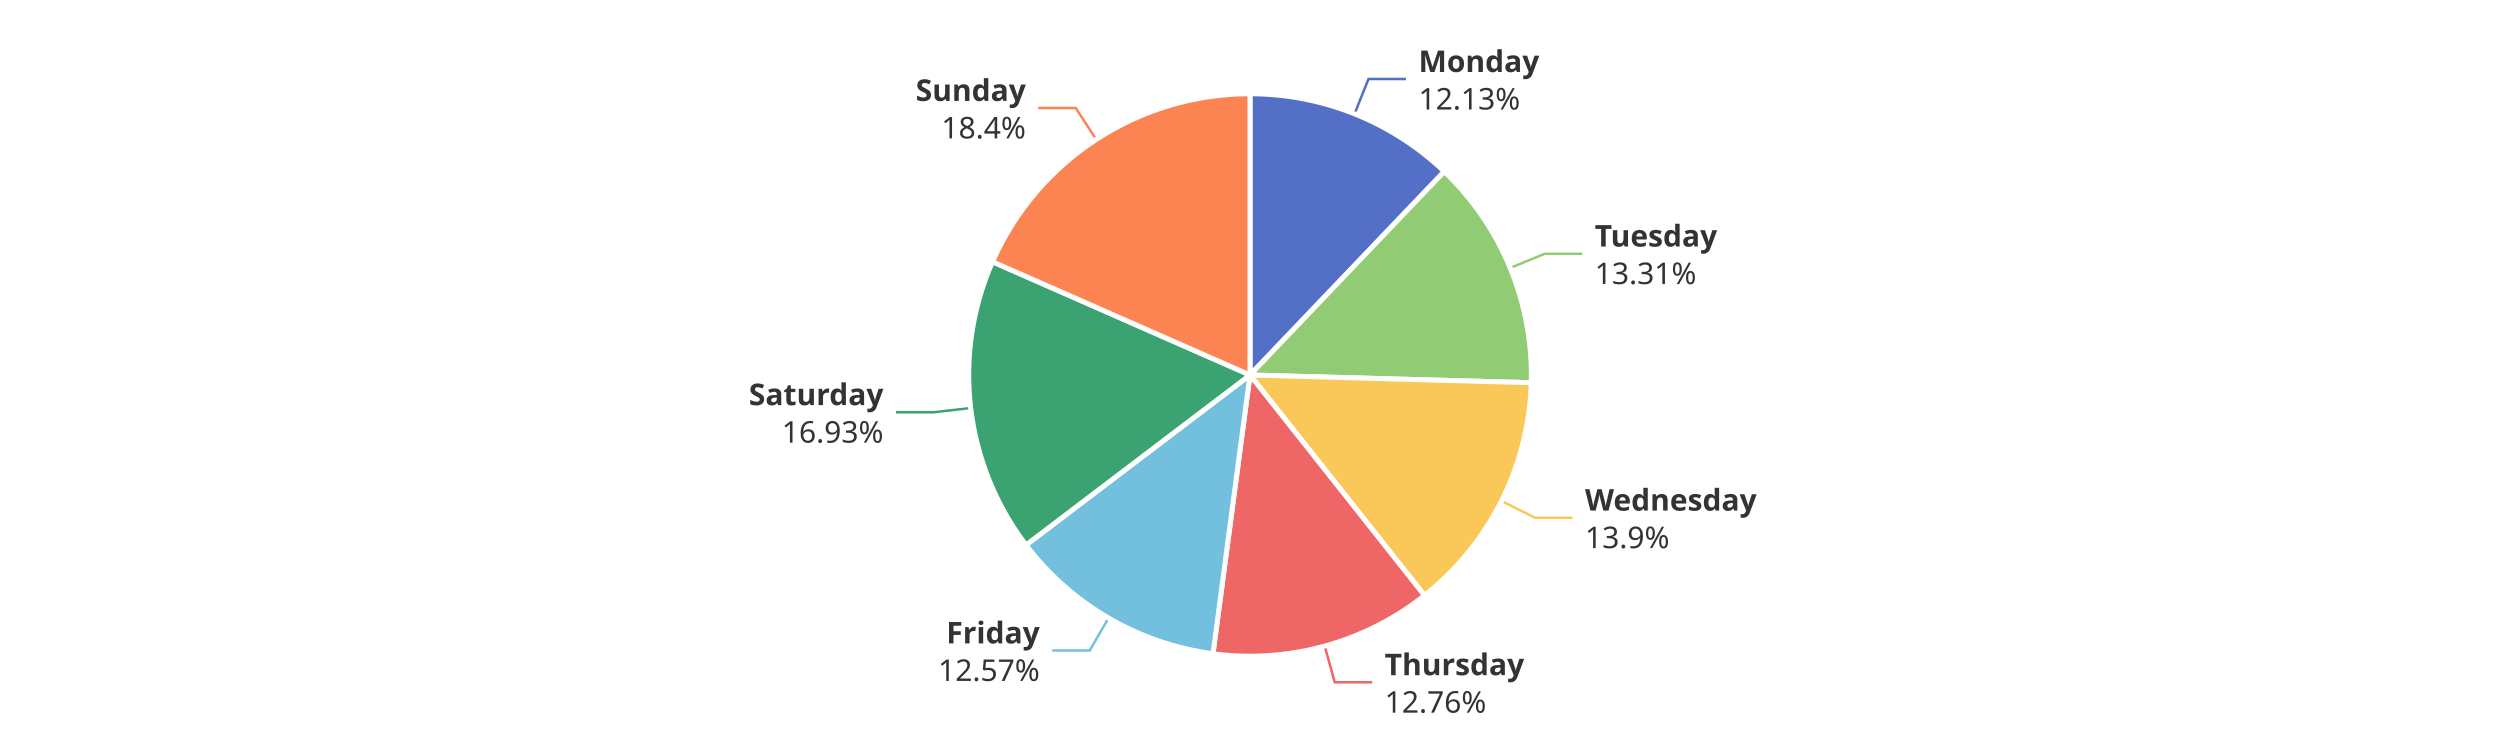
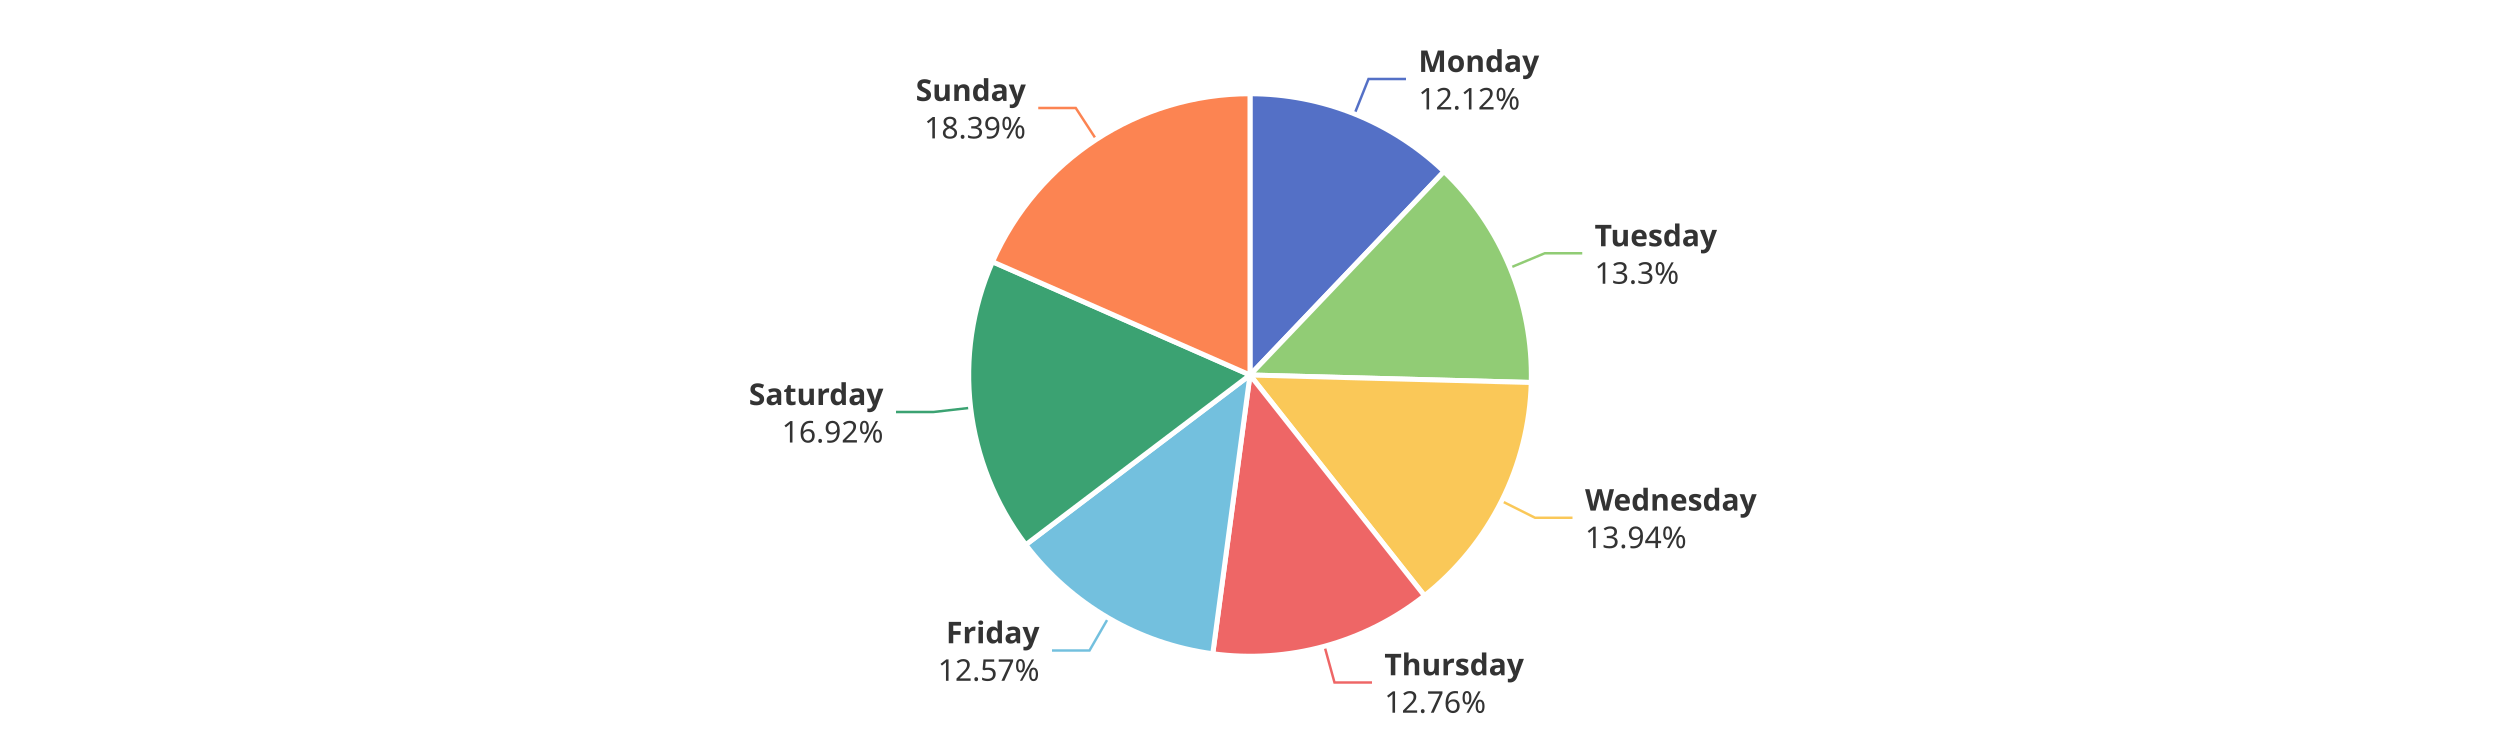
<svg xmlns="http://www.w3.org/2000/svg" width="1000" height="300" version="1.1" baseProfile="full" viewBox="0 0 1000 300">
  <rect width="1000" height="300" x="0" y="0" id="0" fill="#ffffff" />
  <polyline points="541.8 45.6 547.4 31.6 562.4 31.6" fill="none" stroke="#5470c6" />
-   <polyline points="604 107.2 617.9 101.5 632.9 101.5" fill="none" stroke="#91cc75" />
+   <polyline points="604 107.1 617.9 101.3 632.9 101.3" fill="none" stroke="#91cc75" />
  <polyline points="600.6 200.4 614 207.1 629 207.1" fill="none" stroke="#fac858" />
-   <polyline points="529.9 258.5 533.9 272.9 548.9 272.9" fill="none" stroke="#ee6666" />
-   <polyline points="443.4 247.2 435.9 260.2 420.9 260.2" fill="none" stroke="#73c0de" />
-   <polyline points="388.3 163.2 373.4 164.9 358.4 164.9" fill="none" stroke="#3ba272" />
+   <polyline points="529.8 258.5 533.8 273 548.8 273" fill="none" stroke="#ee6666" />
+   <polyline points="443.3 247.2 435.8 260.2 420.8 260.2" fill="none" stroke="#73c0de" />
+   <polyline points="388.3 163.1 373.4 164.8 358.4 164.8" fill="none" stroke="#3ba272" />
  <polyline points="438.5 55.8 430.3 43.2 415.3 43.2" fill="none" stroke="#fc8452" />
-   <path d="M500 37.5A112.5 112.5 0 0 1 577.7 68.6L500 150Z" fill="#5470c6" stroke="#fff" stroke-width="2" stroke-linejoin="round" />
-   <path d="M577.7 68.6A112.5 112.5 0 0 1 612.5 153.1L500 150Z" fill="#91cc75" stroke="#fff" stroke-width="2" stroke-linejoin="round" />
-   <path d="M612.5 153.1A112.5 112.5 0 0 1 569.8 238.2L500 150Z" fill="#fac858" stroke="#fff" stroke-width="2" stroke-linejoin="round" />
-   <path d="M569.8 238.2A112.5 112.5 0 0 1 485.2 261.5L500 150Z" fill="#ee6666" stroke="#fff" stroke-width="2" stroke-linejoin="round" />
-   <path d="M485.2 261.5A112.5 112.5 0 0 1 410.4 218L500 150Z" fill="#73c0de" stroke="#fff" stroke-width="2" stroke-linejoin="round" />
-   <path d="M410.4 218A112.5 112.5 0 0 1 397 104.7L500 150Z" fill="#3ba272" stroke="#fff" stroke-width="2" stroke-linejoin="round" />
+   <path d="M500 37.5A112.5 112.5 0 0 1 577.6 68.6L500 150Z" fill="#5470c6" stroke="#fff" stroke-width="2" stroke-linejoin="round" />
+   <path d="M577.6 68.6A112.5 112.5 0 0 1 612.5 153L500 150Z" fill="#91cc75" stroke="#fff" stroke-width="2" stroke-linejoin="round" />
+   <path d="M612.5 153A112.5 112.5 0 0 1 569.8 238.3L500 150Z" fill="#fac858" stroke="#fff" stroke-width="2" stroke-linejoin="round" />
+   <path d="M569.8 238.3A112.5 112.5 0 0 1 485.1 261.5L500 150Z" fill="#ee6666" stroke="#fff" stroke-width="2" stroke-linejoin="round" />
+   <path d="M485.1 261.5A112.5 112.5 0 0 1 410.3 217.9L500 150Z" fill="#73c0de" stroke="#fff" stroke-width="2" stroke-linejoin="round" />
+   <path d="M410.3 217.9A112.5 112.5 0 0 1 397 104.7L500 150Z" fill="#3ba272" stroke="#fff" stroke-width="2" stroke-linejoin="round" />
  <path d="M397 104.7A112.5 112.5 0 0 1 500 37.5L500 150Z" fill="#fc8452" stroke="#fff" stroke-width="2" stroke-linejoin="round" />
-   <path d="M0 -15l42.8 0l0 30l-42.8 0Z" transform="translate(567.4196 31.6462)" fill="none" />
-   <text dominant-baseline="central" text-anchor="start" style="font-size:12px;font-family:sans-serif;font-weight:bold;" y="-7.5" transform="translate(567.4196 31.6462)" fill="#333" stroke="rgb(255,255,255)" stroke-width="2" paint-order="stroke" stroke-miterlimit="2">Monday</text>
-   <text dominant-baseline="central" text-anchor="start" style="font-size:12px;font-family:sans-serif;" y="7.5" transform="translate(567.4196 31.6462)" fill="#333" stroke="rgb(255,255,255)" stroke-width="2" paint-order="stroke" stroke-miterlimit="2">12.13%</text>
-   <path d="M0 -15l46.2 0l0 30l-46.2 0Z" transform="translate(637.9017 101.467)" fill="none" />
-   <text dominant-baseline="central" text-anchor="start" style="font-size:12px;font-family:sans-serif;font-weight:bold;" y="-7.5" transform="translate(637.9017 101.467)" fill="#333" stroke="rgb(255,255,255)" stroke-width="2" paint-order="stroke" stroke-miterlimit="2">Tuesday</text>
-   <text dominant-baseline="central" text-anchor="start" style="font-size:12px;font-family:sans-serif;" y="7.5" transform="translate(637.9017 101.467)" fill="#333" stroke="rgb(255,255,255)" stroke-width="2" paint-order="stroke" stroke-miterlimit="2">13.31%</text>
-   <path d="M0 -15l63.6 0l0 30l-63.6 0Z" transform="translate(634.0007 207.0972)" fill="none" />
-   <text dominant-baseline="central" text-anchor="start" style="font-size:12px;font-family:sans-serif;font-weight:bold;" y="-7.5" transform="translate(634.0007 207.0972)" fill="#333" stroke="rgb(255,255,255)" stroke-width="2" paint-order="stroke" stroke-miterlimit="2">Wednesday</text>
-   <text dominant-baseline="central" text-anchor="start" style="font-size:12px;font-family:sans-serif;" y="7.5" transform="translate(634.0007 207.0972)" fill="#333" stroke="rgb(255,255,255)" stroke-width="2" paint-order="stroke" stroke-miterlimit="2">13.9%</text>
-   <path d="M0 -15l50.2 0l0 30l-50.2 0Z" transform="translate(553.8756 272.9174)" fill="none" />
-   <text dominant-baseline="central" text-anchor="start" style="font-size:12px;font-family:sans-serif;font-weight:bold;" y="-7.5" transform="translate(553.8756 272.9174)" fill="#333" stroke="rgb(255,255,255)" stroke-width="2" paint-order="stroke" stroke-miterlimit="2">Thursday</text>
-   <text dominant-baseline="central" text-anchor="start" style="font-size:12px;font-family:sans-serif;" y="7.5" transform="translate(553.8756 272.9174)" fill="#333" stroke="rgb(255,255,255)" stroke-width="2" paint-order="stroke" stroke-miterlimit="2">12.76%</text>
-   <path d="M-40.9 -15l40.9 0l0 30l-40.9 0Z" transform="translate(415.8919 260.2107)" fill="none" />
-   <text dominant-baseline="central" text-anchor="end" style="font-size:12px;font-family:sans-serif;font-weight:bold;" y="-7.5" transform="translate(415.8919 260.2107)" fill="#333" stroke="rgb(255,255,255)" stroke-width="2" paint-order="stroke" stroke-miterlimit="2">Friday</text>
-   <text dominant-baseline="central" text-anchor="end" style="font-size:12px;font-family:sans-serif;" y="7.5" transform="translate(415.8919 260.2107)" fill="#333" stroke="rgb(255,255,255)" stroke-width="2" paint-order="stroke" stroke-miterlimit="2">12.57%</text>
-   <path d="M-48.2 -15l48.2 0l0 30l-48.2 0Z" transform="translate(353.3744 164.9065)" fill="none" />
-   <text dominant-baseline="central" text-anchor="end" style="font-size:12px;font-family:sans-serif;font-weight:bold;" y="-7.5" transform="translate(353.3744 164.9065)" fill="#333" stroke="rgb(255,255,255)" stroke-width="2" paint-order="stroke" stroke-miterlimit="2">Saturday</text>
-   <text dominant-baseline="central" text-anchor="end" style="font-size:12px;font-family:sans-serif;" y="7.5" transform="translate(353.3744 164.9065)" fill="#333" stroke="rgb(255,255,255)" stroke-width="2" paint-order="stroke" stroke-miterlimit="2">16.93%</text>
-   <path d="M-40.9 -15l40.9 0l0 30l-40.9 0Z" transform="translate(410.3347 43.2152)" fill="none" />
-   <text dominant-baseline="central" text-anchor="end" style="font-size:12px;font-family:sans-serif;font-weight:bold;" y="-7.5" transform="translate(410.3347 43.2152)" fill="#333" stroke="rgb(255,255,255)" stroke-width="2" paint-order="stroke" stroke-miterlimit="2">Sunday</text>
-   <text dominant-baseline="central" text-anchor="end" style="font-size:12px;font-family:sans-serif;" y="7.5" transform="translate(410.3347 43.2152)" fill="#333" stroke="rgb(255,255,255)" stroke-width="2" paint-order="stroke" stroke-miterlimit="2">18.4%</text>
+   <path d="M0 -15l42.8 0l0 30l-42.8 0Z" transform="translate(567.3779 31.6295)" fill="none" />
+   <text dominant-baseline="central" text-anchor="start" style="font-size:12px;font-family:sans-serif;font-weight:bold;" y="-7.5" transform="translate(567.3779 31.6295)" fill="#333" stroke="rgb(255,255,255)" stroke-width="2" paint-order="stroke" stroke-miterlimit="2">Monday</text>
+   <text dominant-baseline="central" text-anchor="start" style="font-size:12px;font-family:sans-serif;" y="7.5" transform="translate(567.3779 31.6295)" fill="#333" stroke="rgb(255,255,255)" stroke-width="2" paint-order="stroke" stroke-miterlimit="2">12.12%</text>
+   <path d="M0 -15l46.2 0l0 30l-46.2 0Z" transform="translate(637.8501 101.342)" fill="none" />
+   <text dominant-baseline="central" text-anchor="start" style="font-size:12px;font-family:sans-serif;font-weight:bold;" y="-7.5" transform="translate(637.8501 101.342)" fill="#333" stroke="rgb(255,255,255)" stroke-width="2" paint-order="stroke" stroke-miterlimit="2">Tuesday</text>
+   <text dominant-baseline="central" text-anchor="start" style="font-size:12px;font-family:sans-serif;" y="7.5" transform="translate(637.8501 101.342)" fill="#333" stroke="rgb(255,255,255)" stroke-width="2" paint-order="stroke" stroke-miterlimit="2">13.3%</text>
+   <path d="M0 -15l63.6 0l0 30l-63.6 0Z" transform="translate(634.0123 207.074)" fill="none" />
+   <text dominant-baseline="central" text-anchor="start" style="font-size:12px;font-family:sans-serif;font-weight:bold;" y="-7.5" transform="translate(634.0123 207.074)" fill="#333" stroke="rgb(255,255,255)" stroke-width="2" paint-order="stroke" stroke-miterlimit="2">Wednesday</text>
+   <text dominant-baseline="central" text-anchor="start" style="font-size:12px;font-family:sans-serif;" y="7.5" transform="translate(634.0123 207.074)" fill="#333" stroke="rgb(255,255,255)" stroke-width="2" paint-order="stroke" stroke-miterlimit="2">13.94%</text>
+   <path d="M0 -15l50.2 0l0 30l-50.2 0Z" transform="translate(553.7564 272.9502)" fill="none" />
+   <text dominant-baseline="central" text-anchor="start" style="font-size:12px;font-family:sans-serif;font-weight:bold;" y="-7.5" transform="translate(553.7564 272.9502)" fill="#333" stroke="rgb(255,255,255)" stroke-width="2" paint-order="stroke" stroke-miterlimit="2">Thursday</text>
+   <text dominant-baseline="central" text-anchor="start" style="font-size:12px;font-family:sans-serif;" y="7.5" transform="translate(553.7564 272.9502)" fill="#333" stroke="rgb(255,255,255)" stroke-width="2" paint-order="stroke" stroke-miterlimit="2">12.76%</text>
+   <path d="M-40.9 -15l40.9 0l0 30l-40.9 0Z" transform="translate(415.7939 260.1536)" fill="none" />
+   <text dominant-baseline="central" text-anchor="end" style="font-size:12px;font-family:sans-serif;font-weight:bold;" y="-7.5" transform="translate(415.7939 260.1536)" fill="#333" stroke="rgb(255,255,255)" stroke-width="2" paint-order="stroke" stroke-miterlimit="2">Friday</text>
+   <text dominant-baseline="central" text-anchor="end" style="font-size:12px;font-family:sans-serif;" y="7.5" transform="translate(415.7939 260.1536)" fill="#333" stroke="rgb(255,255,255)" stroke-width="2" paint-order="stroke" stroke-miterlimit="2">12.57%</text>
+   <path d="M-48.2 -15l48.2 0l0 30l-48.2 0Z" transform="translate(353.3672 164.8453)" fill="none" />
+   <text dominant-baseline="central" text-anchor="end" style="font-size:12px;font-family:sans-serif;font-weight:bold;" y="-7.5" transform="translate(353.3672 164.8453)" fill="#333" stroke="rgb(255,255,255)" stroke-width="2" paint-order="stroke" stroke-miterlimit="2">Saturday</text>
+   <text dominant-baseline="central" text-anchor="end" style="font-size:12px;font-family:sans-serif;" y="7.5" transform="translate(353.3672 164.8453)" fill="#333" stroke="rgb(255,255,255)" stroke-width="2" paint-order="stroke" stroke-miterlimit="2">16.92%</text>
+   <path d="M-40.9 -15l40.9 0l0 30l-40.9 0Z" transform="translate(410.3409 43.2111)" fill="none" />
+   <text dominant-baseline="central" text-anchor="end" style="font-size:12px;font-family:sans-serif;font-weight:bold;" y="-7.5" transform="translate(410.3409 43.2111)" fill="#333" stroke="rgb(255,255,255)" stroke-width="2" paint-order="stroke" stroke-miterlimit="2">Sunday</text>
+   <text dominant-baseline="central" text-anchor="end" style="font-size:12px;font-family:sans-serif;" y="7.5" transform="translate(410.3409 43.2111)" fill="#333" stroke="rgb(255,255,255)" stroke-width="2" paint-order="stroke" stroke-miterlimit="2">18.39%</text>
</svg>
